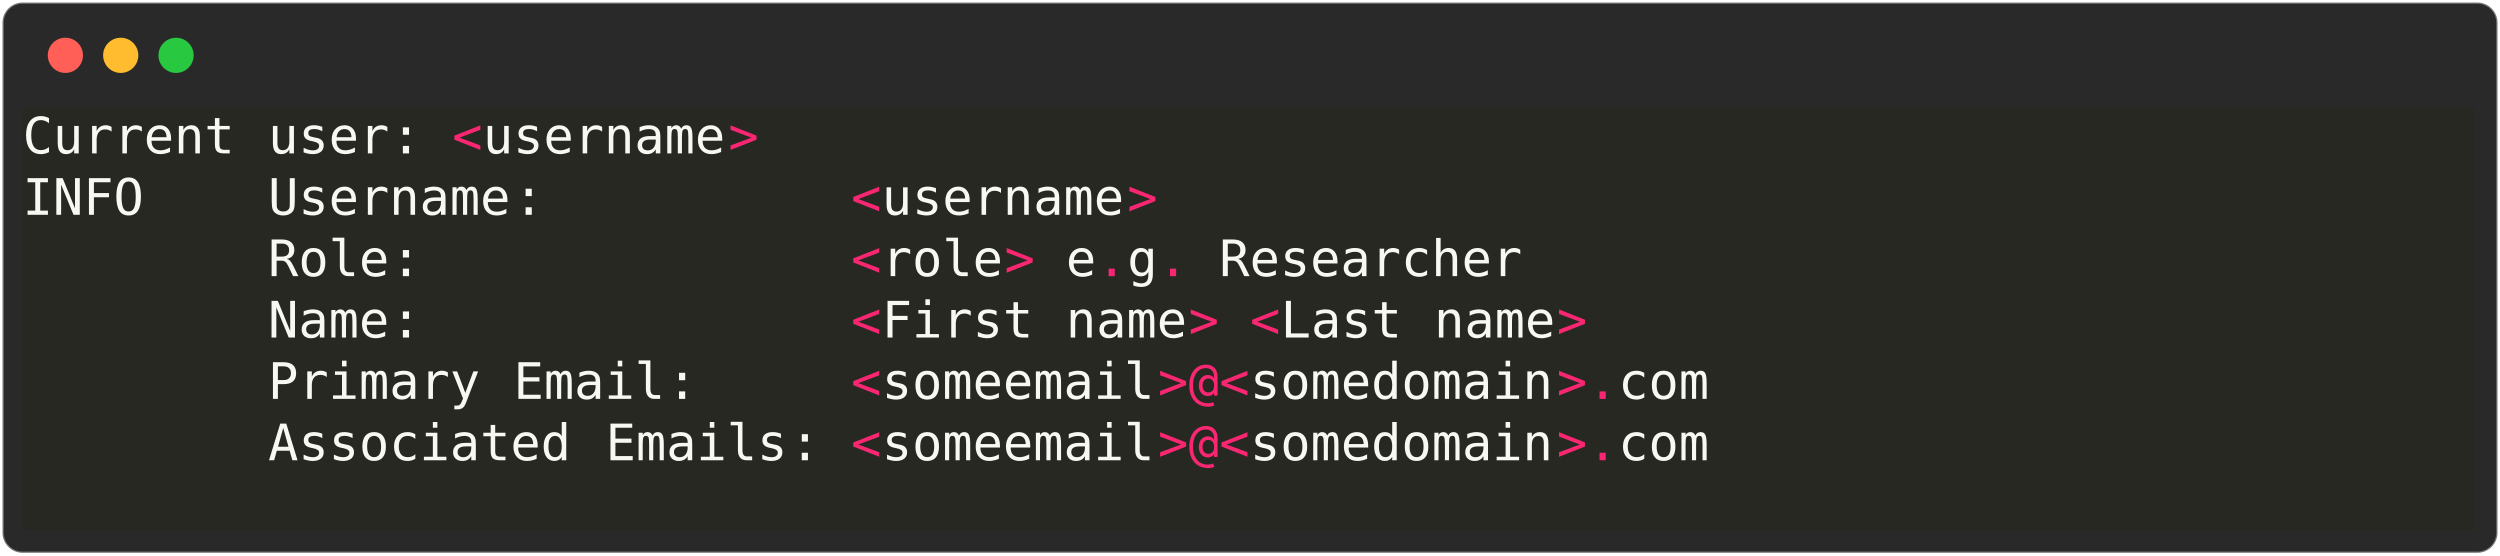
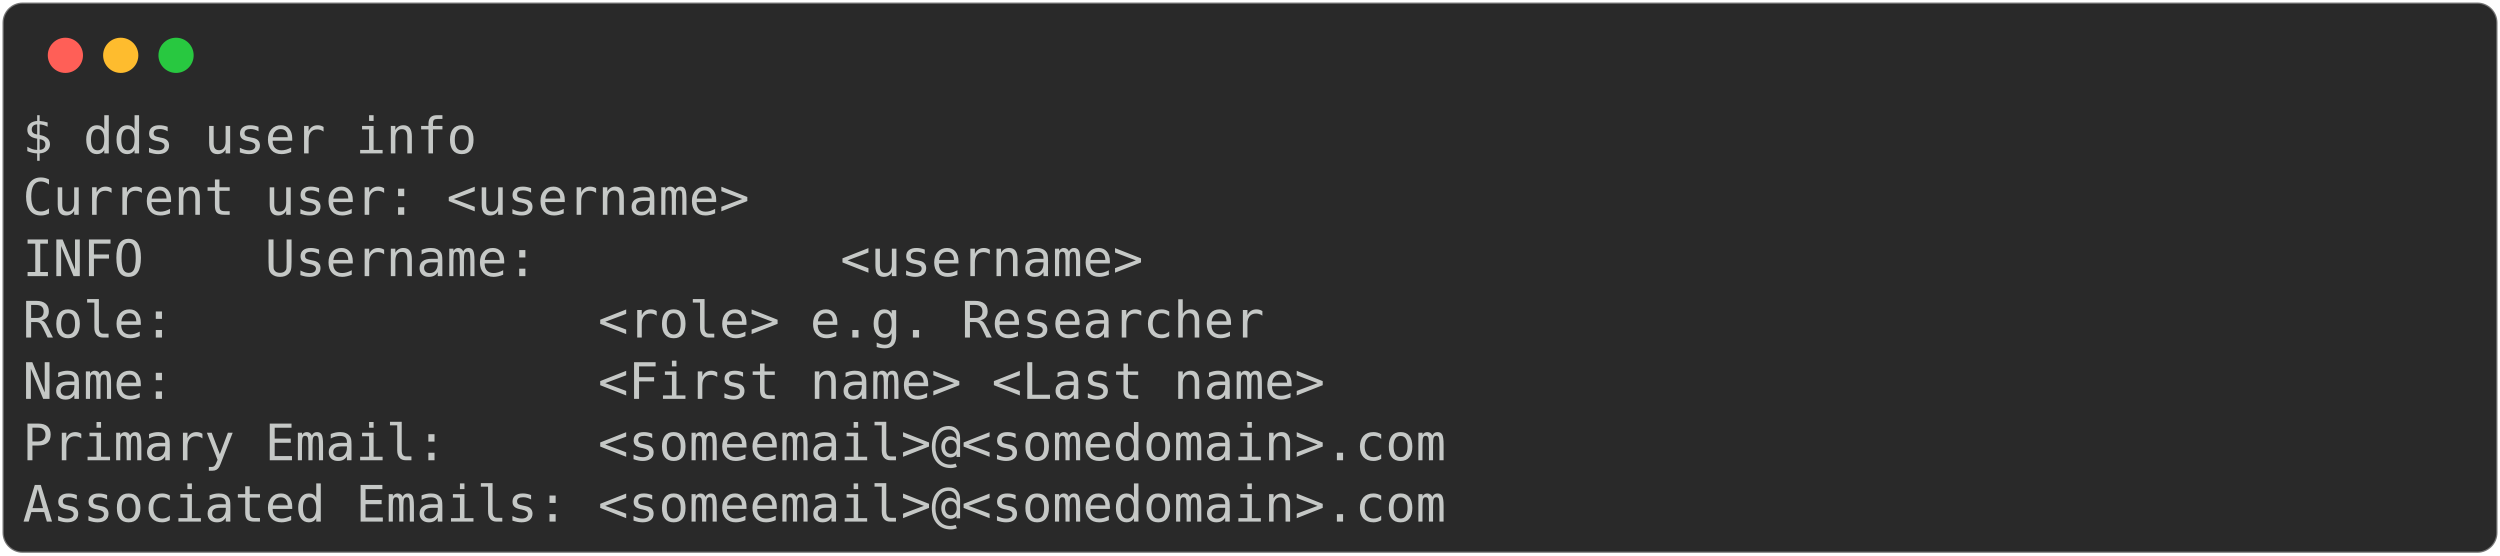
<svg xmlns="http://www.w3.org/2000/svg" class="rich-terminal" viewBox="0 0 994 220.8">
  <style>

    @font-face {
        font-family: "Fira Code";
        src: local("FiraCode-Regular"),
                url("https://cdnjs.cloudflare.com/ajax/libs/firacode/6.2.0/woff2/FiraCode-Regular.woff2") format("woff2"),
                url("https://cdnjs.cloudflare.com/ajax/libs/firacode/6.2.0/woff/FiraCode-Regular.woff") format("woff");
        font-style: normal;
        font-weight: 400;
    }
    @font-face {
        font-family: "Fira Code";
        src: local("FiraCode-Bold"),
                url("https://cdnjs.cloudflare.com/ajax/libs/firacode/6.2.0/woff2/FiraCode-Bold.woff2") format("woff2"),
                url("https://cdnjs.cloudflare.com/ajax/libs/firacode/6.2.0/woff/FiraCode-Bold.woff") format("woff");
        font-style: bold;
        font-weight: 700;
    }

-     .terminal-2843243547-matrix {
+     .terminal-2126468389-matrix {
        font-family: Fira Code, monospace;
        font-size: 20px;
        line-height: 24.4px;
        font-variant-east-asian: full-width;
    }

-     .terminal-2843243547-title {
+     .terminal-2126468389-title {
        font-size: 18px;
        font-weight: bold;
        font-family: arial;
    }

-     .terminal-2843243547-r1 { fill: #f8f8f2 }
- .terminal-2843243547-r2 { fill: #f92672 }
- .terminal-2843243547-r3 { fill: #c5c8c6 }
+     .terminal-2126468389-r1 { fill: #c5c8c6 }
    </style>
  <defs>
-     <clipPath id="terminal-2843243547-clip-terminal">
+     <clipPath id="terminal-2126468389-clip-terminal">
      <rect x="0" y="0" width="975.0" height="169.8" />
    </clipPath>
-     <clipPath id="terminal-2843243547-line-0">
+     <clipPath id="terminal-2126468389-line-0">
      <rect x="0" y="1.5" width="976" height="24.65" />
    </clipPath>
-     <clipPath id="terminal-2843243547-line-1">
+     <clipPath id="terminal-2126468389-line-1">
      <rect x="0" y="25.9" width="976" height="24.65" />
    </clipPath>
-     <clipPath id="terminal-2843243547-line-2">
+     <clipPath id="terminal-2126468389-line-2">
      <rect x="0" y="50.3" width="976" height="24.65" />
    </clipPath>
-     <clipPath id="terminal-2843243547-line-3">
+     <clipPath id="terminal-2126468389-line-3">
      <rect x="0" y="74.7" width="976" height="24.65" />
    </clipPath>
-     <clipPath id="terminal-2843243547-line-4">
+     <clipPath id="terminal-2126468389-line-4">
      <rect x="0" y="99.1" width="976" height="24.65" />
    </clipPath>
-     <clipPath id="terminal-2843243547-line-5">
+     <clipPath id="terminal-2126468389-line-5">
      <rect x="0" y="123.5" width="976" height="24.65" />
    </clipPath>
  </defs>
  <rect fill="#292929" stroke="rgba(255,255,255,0.35)" stroke-width="1" x="1" y="1" width="992" height="218.8" rx="8" />
  <g transform="translate(26,22)">
    <circle cx="0" cy="0" r="7" fill="#ff5f57" />
    <circle cx="22" cy="0" r="7" fill="#febc2e" />
    <circle cx="44" cy="0" r="7" fill="#28c840" />
  </g>
-   <g transform="translate(9, 41)" clip-path="url(#terminal-2843243547-clip-terminal)">
-     <rect fill="#272822" x="0" y="1.5" width="85.4" height="24.65" shape-rendering="crispEdges" />
-     <rect fill="#272822" x="85.4" y="1.5" width="12.2" height="24.65" shape-rendering="crispEdges" />
-     <rect fill="#272822" x="97.6" y="1.5" width="48.8" height="24.65" shape-rendering="crispEdges" />
-     <rect fill="#272822" x="146.4" y="1.5" width="12.2" height="24.65" shape-rendering="crispEdges" />
-     <rect fill="#272822" x="158.6" y="1.5" width="12.2" height="24.65" shape-rendering="crispEdges" />
-     <rect fill="#272822" x="170.8" y="1.5" width="12.2" height="24.65" shape-rendering="crispEdges" />
-     <rect fill="#272822" x="183" y="1.5" width="97.6" height="24.65" shape-rendering="crispEdges" />
-     <rect fill="#272822" x="280.6" y="1.5" width="12.2" height="24.65" shape-rendering="crispEdges" />
-     <rect fill="#272822" x="292.8" y="1.5" width="683.2" height="24.65" shape-rendering="crispEdges" />
-     <rect fill="#272822" x="0" y="25.9" width="48.8" height="24.65" shape-rendering="crispEdges" />
-     <rect fill="#272822" x="48.8" y="25.9" width="48.8" height="24.65" shape-rendering="crispEdges" />
-     <rect fill="#272822" x="97.6" y="25.9" width="97.6" height="24.65" shape-rendering="crispEdges" />
-     <rect fill="#272822" x="195.2" y="25.9" width="12.2" height="24.65" shape-rendering="crispEdges" />
-     <rect fill="#272822" x="207.4" y="25.9" width="122" height="24.65" shape-rendering="crispEdges" />
-     <rect fill="#272822" x="329.4" y="25.9" width="12.2" height="24.65" shape-rendering="crispEdges" />
-     <rect fill="#272822" x="341.6" y="25.9" width="97.6" height="24.65" shape-rendering="crispEdges" />
-     <rect fill="#272822" x="439.2" y="25.9" width="12.2" height="24.65" shape-rendering="crispEdges" />
-     <rect fill="#272822" x="451.4" y="25.9" width="524.6" height="24.65" shape-rendering="crispEdges" />
-     <rect fill="#272822" x="0" y="50.3" width="97.6" height="24.65" shape-rendering="crispEdges" />
-     <rect fill="#272822" x="97.6" y="50.3" width="48.8" height="24.65" shape-rendering="crispEdges" />
-     <rect fill="#272822" x="146.4" y="50.3" width="12.2" height="24.65" shape-rendering="crispEdges" />
-     <rect fill="#272822" x="158.6" y="50.3" width="170.8" height="24.65" shape-rendering="crispEdges" />
-     <rect fill="#272822" x="329.4" y="50.3" width="12.2" height="24.65" shape-rendering="crispEdges" />
-     <rect fill="#272822" x="341.6" y="50.3" width="48.8" height="24.65" shape-rendering="crispEdges" />
-     <rect fill="#272822" x="390.4" y="50.3" width="12.2" height="24.65" shape-rendering="crispEdges" />
-     <rect fill="#272822" x="402.6" y="50.3" width="12.2" height="24.65" shape-rendering="crispEdges" />
-     <rect fill="#272822" x="414.8" y="50.3" width="12.2" height="24.65" shape-rendering="crispEdges" />
-     <rect fill="#272822" x="427" y="50.3" width="12.2" height="24.65" shape-rendering="crispEdges" />
-     <rect fill="#272822" x="439.2" y="50.3" width="12.2" height="24.65" shape-rendering="crispEdges" />
-     <rect fill="#272822" x="451.4" y="50.3" width="12.2" height="24.65" shape-rendering="crispEdges" />
-     <rect fill="#272822" x="463.6" y="50.3" width="12.2" height="24.65" shape-rendering="crispEdges" />
-     <rect fill="#272822" x="475.8" y="50.3" width="122" height="24.65" shape-rendering="crispEdges" />
-     <rect fill="#272822" x="597.8" y="50.3" width="378.2" height="24.65" shape-rendering="crispEdges" />
-     <rect fill="#272822" x="0" y="74.7" width="97.6" height="24.65" shape-rendering="crispEdges" />
-     <rect fill="#272822" x="97.6" y="74.7" width="48.8" height="24.65" shape-rendering="crispEdges" />
-     <rect fill="#272822" x="146.4" y="74.7" width="12.2" height="24.65" shape-rendering="crispEdges" />
-     <rect fill="#272822" x="158.6" y="74.7" width="170.8" height="24.65" shape-rendering="crispEdges" />
-     <rect fill="#272822" x="329.4" y="74.7" width="12.2" height="24.65" shape-rendering="crispEdges" />
-     <rect fill="#272822" x="341.6" y="74.7" width="61" height="24.65" shape-rendering="crispEdges" />
-     <rect fill="#272822" x="402.6" y="74.7" width="12.2" height="24.65" shape-rendering="crispEdges" />
-     <rect fill="#272822" x="414.8" y="74.7" width="48.8" height="24.65" shape-rendering="crispEdges" />
-     <rect fill="#272822" x="463.6" y="74.7" width="12.2" height="24.65" shape-rendering="crispEdges" />
-     <rect fill="#272822" x="475.8" y="74.7" width="12.2" height="24.65" shape-rendering="crispEdges" />
-     <rect fill="#272822" x="488" y="74.7" width="12.2" height="24.65" shape-rendering="crispEdges" />
-     <rect fill="#272822" x="500.2" y="74.7" width="48.8" height="24.65" shape-rendering="crispEdges" />
-     <rect fill="#272822" x="549" y="74.7" width="12.2" height="24.65" shape-rendering="crispEdges" />
-     <rect fill="#272822" x="561.2" y="74.7" width="48.8" height="24.65" shape-rendering="crispEdges" />
-     <rect fill="#272822" x="610" y="74.7" width="12.2" height="24.65" shape-rendering="crispEdges" />
-     <rect fill="#272822" x="622.2" y="74.7" width="353.8" height="24.65" shape-rendering="crispEdges" />
-     <rect fill="#272822" x="0" y="99.1" width="97.6" height="24.65" shape-rendering="crispEdges" />
-     <rect fill="#272822" x="97.6" y="99.1" width="85.4" height="24.65" shape-rendering="crispEdges" />
-     <rect fill="#272822" x="183" y="99.1" width="12.2" height="24.65" shape-rendering="crispEdges" />
-     <rect fill="#272822" x="195.2" y="99.1" width="61" height="24.65" shape-rendering="crispEdges" />
-     <rect fill="#272822" x="256.2" y="99.1" width="12.2" height="24.65" shape-rendering="crispEdges" />
-     <rect fill="#272822" x="268.4" y="99.1" width="61" height="24.65" shape-rendering="crispEdges" />
-     <rect fill="#272822" x="329.4" y="99.1" width="12.2" height="24.65" shape-rendering="crispEdges" />
-     <rect fill="#272822" x="341.6" y="99.1" width="109.8" height="24.65" shape-rendering="crispEdges" />
-     <rect fill="#272822" x="451.4" y="99.1" width="12.2" height="24.65" shape-rendering="crispEdges" />
-     <rect fill="#272822" x="463.6" y="99.1" width="12.2" height="24.65" shape-rendering="crispEdges" />
-     <rect fill="#272822" x="475.8" y="99.1" width="12.2" height="24.65" shape-rendering="crispEdges" />
-     <rect fill="#272822" x="488" y="99.1" width="122" height="24.65" shape-rendering="crispEdges" />
-     <rect fill="#272822" x="610" y="99.1" width="12.2" height="24.65" shape-rendering="crispEdges" />
-     <rect fill="#272822" x="622.2" y="99.1" width="12.2" height="24.65" shape-rendering="crispEdges" />
-     <rect fill="#272822" x="634.4" y="99.1" width="36.6" height="24.65" shape-rendering="crispEdges" />
-     <rect fill="#272822" x="671" y="99.1" width="305" height="24.65" shape-rendering="crispEdges" />
-     <rect fill="#272822" x="0" y="123.5" width="97.6" height="24.65" shape-rendering="crispEdges" />
-     <rect fill="#272822" x="97.6" y="123.5" width="122" height="24.65" shape-rendering="crispEdges" />
-     <rect fill="#272822" x="219.6" y="123.5" width="12.2" height="24.65" shape-rendering="crispEdges" />
-     <rect fill="#272822" x="231.8" y="123.5" width="73.2" height="24.65" shape-rendering="crispEdges" />
-     <rect fill="#272822" x="305" y="123.5" width="12.2" height="24.65" shape-rendering="crispEdges" />
-     <rect fill="#272822" x="317.2" y="123.5" width="12.2" height="24.65" shape-rendering="crispEdges" />
-     <rect fill="#272822" x="329.4" y="123.5" width="12.2" height="24.65" shape-rendering="crispEdges" />
-     <rect fill="#272822" x="341.6" y="123.5" width="109.8" height="24.65" shape-rendering="crispEdges" />
-     <rect fill="#272822" x="451.4" y="123.5" width="12.2" height="24.65" shape-rendering="crispEdges" />
-     <rect fill="#272822" x="463.6" y="123.5" width="12.2" height="24.65" shape-rendering="crispEdges" />
-     <rect fill="#272822" x="475.8" y="123.5" width="12.2" height="24.65" shape-rendering="crispEdges" />
-     <rect fill="#272822" x="488" y="123.5" width="122" height="24.65" shape-rendering="crispEdges" />
-     <rect fill="#272822" x="610" y="123.5" width="12.2" height="24.65" shape-rendering="crispEdges" />
-     <rect fill="#272822" x="622.2" y="123.5" width="12.2" height="24.65" shape-rendering="crispEdges" />
-     <rect fill="#272822" x="634.4" y="123.5" width="36.6" height="24.65" shape-rendering="crispEdges" />
-     <rect fill="#272822" x="671" y="123.5" width="305" height="24.65" shape-rendering="crispEdges" />
-     <rect fill="#272822" x="0" y="147.9" width="976" height="24.65" shape-rendering="crispEdges" />
-     <g class="terminal-2843243547-matrix">
-       <text class="terminal-2843243547-r1" x="0" y="20" textLength="85.4" clip-path="url(#terminal-2843243547-line-0)">Current</text>
-       <text class="terminal-2843243547-r1" x="97.6" y="20" textLength="48.8" clip-path="url(#terminal-2843243547-line-0)">user</text>
-       <text class="terminal-2843243547-r1" x="146.4" y="20" textLength="12.2" clip-path="url(#terminal-2843243547-line-0)">:</text>
-       <text class="terminal-2843243547-r2" x="170.8" y="20" textLength="12.2" clip-path="url(#terminal-2843243547-line-0)">&lt;</text>
-       <text class="terminal-2843243547-r1" x="183" y="20" textLength="97.6" clip-path="url(#terminal-2843243547-line-0)">username</text>
-       <text class="terminal-2843243547-r2" x="280.6" y="20" textLength="12.2" clip-path="url(#terminal-2843243547-line-0)">&gt;</text>
-       <text class="terminal-2843243547-r3" x="976" y="20" textLength="12.2" clip-path="url(#terminal-2843243547-line-0)">
+   <g transform="translate(9, 41)" clip-path="url(#terminal-2126468389-clip-terminal)">
+     <g class="terminal-2126468389-matrix">
+       <text class="terminal-2126468389-r1" x="0" y="20" textLength="183" clip-path="url(#terminal-2126468389-line-0)">$ dds user info</text>
+       <text class="terminal-2126468389-r1" x="976" y="20" textLength="12.2" clip-path="url(#terminal-2126468389-line-0)">
</text>
-       <text class="terminal-2843243547-r1" x="0" y="44.4" textLength="48.8" clip-path="url(#terminal-2843243547-line-1)">INFO</text>
-       <text class="terminal-2843243547-r1" x="97.6" y="44.4" textLength="97.6" clip-path="url(#terminal-2843243547-line-1)">Username</text>
-       <text class="terminal-2843243547-r1" x="195.2" y="44.4" textLength="12.2" clip-path="url(#terminal-2843243547-line-1)">:</text>
-       <text class="terminal-2843243547-r2" x="329.4" y="44.4" textLength="12.2" clip-path="url(#terminal-2843243547-line-1)">&lt;</text>
-       <text class="terminal-2843243547-r1" x="341.6" y="44.4" textLength="97.6" clip-path="url(#terminal-2843243547-line-1)">username</text>
-       <text class="terminal-2843243547-r2" x="439.2" y="44.4" textLength="12.2" clip-path="url(#terminal-2843243547-line-1)">&gt;</text>
-       <text class="terminal-2843243547-r3" x="976" y="44.4" textLength="12.2" clip-path="url(#terminal-2843243547-line-1)">
+       <text class="terminal-2126468389-r1" x="0" y="44.4" textLength="292.8" clip-path="url(#terminal-2126468389-line-1)">Current user: &lt;username&gt;</text>
+       <text class="terminal-2126468389-r1" x="976" y="44.4" textLength="12.2" clip-path="url(#terminal-2126468389-line-1)">
</text>
-       <text class="terminal-2843243547-r1" x="97.6" y="68.8" textLength="48.8" clip-path="url(#terminal-2843243547-line-2)">Role</text>
-       <text class="terminal-2843243547-r1" x="146.4" y="68.8" textLength="12.2" clip-path="url(#terminal-2843243547-line-2)">:</text>
-       <text class="terminal-2843243547-r2" x="329.4" y="68.8" textLength="12.2" clip-path="url(#terminal-2843243547-line-2)">&lt;</text>
-       <text class="terminal-2843243547-r1" x="341.6" y="68.8" textLength="48.8" clip-path="url(#terminal-2843243547-line-2)">role</text>
-       <text class="terminal-2843243547-r2" x="390.4" y="68.8" textLength="12.2" clip-path="url(#terminal-2843243547-line-2)">&gt;</text>
-       <text class="terminal-2843243547-r1" x="414.8" y="68.8" textLength="12.2" clip-path="url(#terminal-2843243547-line-2)">e</text>
-       <text class="terminal-2843243547-r2" x="427" y="68.8" textLength="12.2" clip-path="url(#terminal-2843243547-line-2)">.</text>
-       <text class="terminal-2843243547-r1" x="439.2" y="68.8" textLength="12.2" clip-path="url(#terminal-2843243547-line-2)">g</text>
-       <text class="terminal-2843243547-r2" x="451.4" y="68.8" textLength="12.2" clip-path="url(#terminal-2843243547-line-2)">.</text>
-       <text class="terminal-2843243547-r1" x="475.8" y="68.8" textLength="122" clip-path="url(#terminal-2843243547-line-2)">Researcher</text>
-       <text class="terminal-2843243547-r3" x="976" y="68.8" textLength="12.2" clip-path="url(#terminal-2843243547-line-2)">
+       <text class="terminal-2126468389-r1" x="0" y="68.8" textLength="451.4" clip-path="url(#terminal-2126468389-line-2)">INFO    Username:          &lt;username&gt;</text>
+       <text class="terminal-2126468389-r1" x="976" y="68.8" textLength="12.2" clip-path="url(#terminal-2126468389-line-2)">
</text>
-       <text class="terminal-2843243547-r1" x="97.6" y="93.2" textLength="48.8" clip-path="url(#terminal-2843243547-line-3)">Name</text>
-       <text class="terminal-2843243547-r1" x="146.4" y="93.2" textLength="12.2" clip-path="url(#terminal-2843243547-line-3)">:</text>
-       <text class="terminal-2843243547-r2" x="329.4" y="93.2" textLength="12.2" clip-path="url(#terminal-2843243547-line-3)">&lt;</text>
-       <text class="terminal-2843243547-r1" x="341.6" y="93.2" textLength="61" clip-path="url(#terminal-2843243547-line-3)">First</text>
-       <text class="terminal-2843243547-r1" x="414.8" y="93.2" textLength="48.8" clip-path="url(#terminal-2843243547-line-3)">name</text>
-       <text class="terminal-2843243547-r2" x="463.6" y="93.2" textLength="12.2" clip-path="url(#terminal-2843243547-line-3)">&gt;</text>
-       <text class="terminal-2843243547-r2" x="488" y="93.2" textLength="12.2" clip-path="url(#terminal-2843243547-line-3)">&lt;</text>
-       <text class="terminal-2843243547-r1" x="500.2" y="93.2" textLength="48.8" clip-path="url(#terminal-2843243547-line-3)">Last</text>
-       <text class="terminal-2843243547-r1" x="561.2" y="93.2" textLength="48.8" clip-path="url(#terminal-2843243547-line-3)">name</text>
-       <text class="terminal-2843243547-r2" x="610" y="93.2" textLength="12.2" clip-path="url(#terminal-2843243547-line-3)">&gt;</text>
-       <text class="terminal-2843243547-r3" x="976" y="93.2" textLength="12.2" clip-path="url(#terminal-2843243547-line-3)">
+       <text class="terminal-2126468389-r1" x="0" y="93.2" textLength="597.8" clip-path="url(#terminal-2126468389-line-3)">        Role:              &lt;role&gt; e.g. Researcher</text>
+       <text class="terminal-2126468389-r1" x="976" y="93.2" textLength="12.2" clip-path="url(#terminal-2126468389-line-3)">
</text>
-       <text class="terminal-2843243547-r1" x="97.6" y="117.6" textLength="85.4" clip-path="url(#terminal-2843243547-line-4)">Primary</text>
-       <text class="terminal-2843243547-r1" x="195.2" y="117.6" textLength="61" clip-path="url(#terminal-2843243547-line-4)">Email</text>
-       <text class="terminal-2843243547-r1" x="256.2" y="117.6" textLength="12.2" clip-path="url(#terminal-2843243547-line-4)">:</text>
-       <text class="terminal-2843243547-r2" x="329.4" y="117.6" textLength="12.2" clip-path="url(#terminal-2843243547-line-4)">&lt;</text>
-       <text class="terminal-2843243547-r1" x="341.6" y="117.6" textLength="109.8" clip-path="url(#terminal-2843243547-line-4)">someemail</text>
-       <text class="terminal-2843243547-r2" x="451.4" y="117.6" textLength="12.2" clip-path="url(#terminal-2843243547-line-4)">&gt;</text>
-       <text class="terminal-2843243547-r2" x="463.6" y="117.6" textLength="12.2" clip-path="url(#terminal-2843243547-line-4)">@</text>
-       <text class="terminal-2843243547-r2" x="475.8" y="117.6" textLength="12.2" clip-path="url(#terminal-2843243547-line-4)">&lt;</text>
-       <text class="terminal-2843243547-r1" x="488" y="117.6" textLength="122" clip-path="url(#terminal-2843243547-line-4)">somedomain</text>
-       <text class="terminal-2843243547-r2" x="610" y="117.6" textLength="12.2" clip-path="url(#terminal-2843243547-line-4)">&gt;</text>
-       <text class="terminal-2843243547-r2" x="622.2" y="117.6" textLength="12.2" clip-path="url(#terminal-2843243547-line-4)">.</text>
-       <text class="terminal-2843243547-r1" x="634.4" y="117.6" textLength="36.6" clip-path="url(#terminal-2843243547-line-4)">com</text>
-       <text class="terminal-2843243547-r3" x="976" y="117.6" textLength="12.2" clip-path="url(#terminal-2843243547-line-4)">
+       <text class="terminal-2126468389-r1" x="0" y="117.6" textLength="622.2" clip-path="url(#terminal-2126468389-line-4)">        Name:              &lt;First name&gt; &lt;Last name&gt;</text>
+       <text class="terminal-2126468389-r1" x="976" y="117.6" textLength="12.2" clip-path="url(#terminal-2126468389-line-4)">
</text>
-       <text class="terminal-2843243547-r1" x="97.6" y="142" textLength="122" clip-path="url(#terminal-2843243547-line-5)">Associated</text>
-       <text class="terminal-2843243547-r1" x="231.8" y="142" textLength="73.2" clip-path="url(#terminal-2843243547-line-5)">Emails</text>
-       <text class="terminal-2843243547-r1" x="305" y="142" textLength="12.2" clip-path="url(#terminal-2843243547-line-5)">:</text>
-       <text class="terminal-2843243547-r2" x="329.4" y="142" textLength="12.2" clip-path="url(#terminal-2843243547-line-5)">&lt;</text>
-       <text class="terminal-2843243547-r1" x="341.6" y="142" textLength="109.8" clip-path="url(#terminal-2843243547-line-5)">someemail</text>
-       <text class="terminal-2843243547-r2" x="451.4" y="142" textLength="12.2" clip-path="url(#terminal-2843243547-line-5)">&gt;</text>
-       <text class="terminal-2843243547-r2" x="463.6" y="142" textLength="12.2" clip-path="url(#terminal-2843243547-line-5)">@</text>
-       <text class="terminal-2843243547-r2" x="475.8" y="142" textLength="12.2" clip-path="url(#terminal-2843243547-line-5)">&lt;</text>
-       <text class="terminal-2843243547-r1" x="488" y="142" textLength="122" clip-path="url(#terminal-2843243547-line-5)">somedomain</text>
-       <text class="terminal-2843243547-r2" x="610" y="142" textLength="12.2" clip-path="url(#terminal-2843243547-line-5)">&gt;</text>
-       <text class="terminal-2843243547-r2" x="622.2" y="142" textLength="12.2" clip-path="url(#terminal-2843243547-line-5)">.</text>
-       <text class="terminal-2843243547-r1" x="634.4" y="142" textLength="36.6" clip-path="url(#terminal-2843243547-line-5)">com</text>
-       <text class="terminal-2843243547-r3" x="976" y="142" textLength="12.2" clip-path="url(#terminal-2843243547-line-5)">
+       <text class="terminal-2126468389-r1" x="0" y="142" textLength="671" clip-path="url(#terminal-2126468389-line-5)">        Primary Email:     &lt;someemail&gt;@&lt;somedomain&gt;.com</text>
+       <text class="terminal-2126468389-r1" x="976" y="142" textLength="12.2" clip-path="url(#terminal-2126468389-line-5)">
</text>
-       <text class="terminal-2843243547-r3" x="976" y="166.4" textLength="12.2" clip-path="url(#terminal-2843243547-line-6)">
+       <text class="terminal-2126468389-r1" x="0" y="166.4" textLength="671" clip-path="url(#terminal-2126468389-line-6)">        Associated Emails: &lt;someemail&gt;@&lt;somedomain&gt;.com</text>
+       <text class="terminal-2126468389-r1" x="976" y="166.4" textLength="12.2" clip-path="url(#terminal-2126468389-line-6)">
</text>
    </g>
  </g>
</svg>
